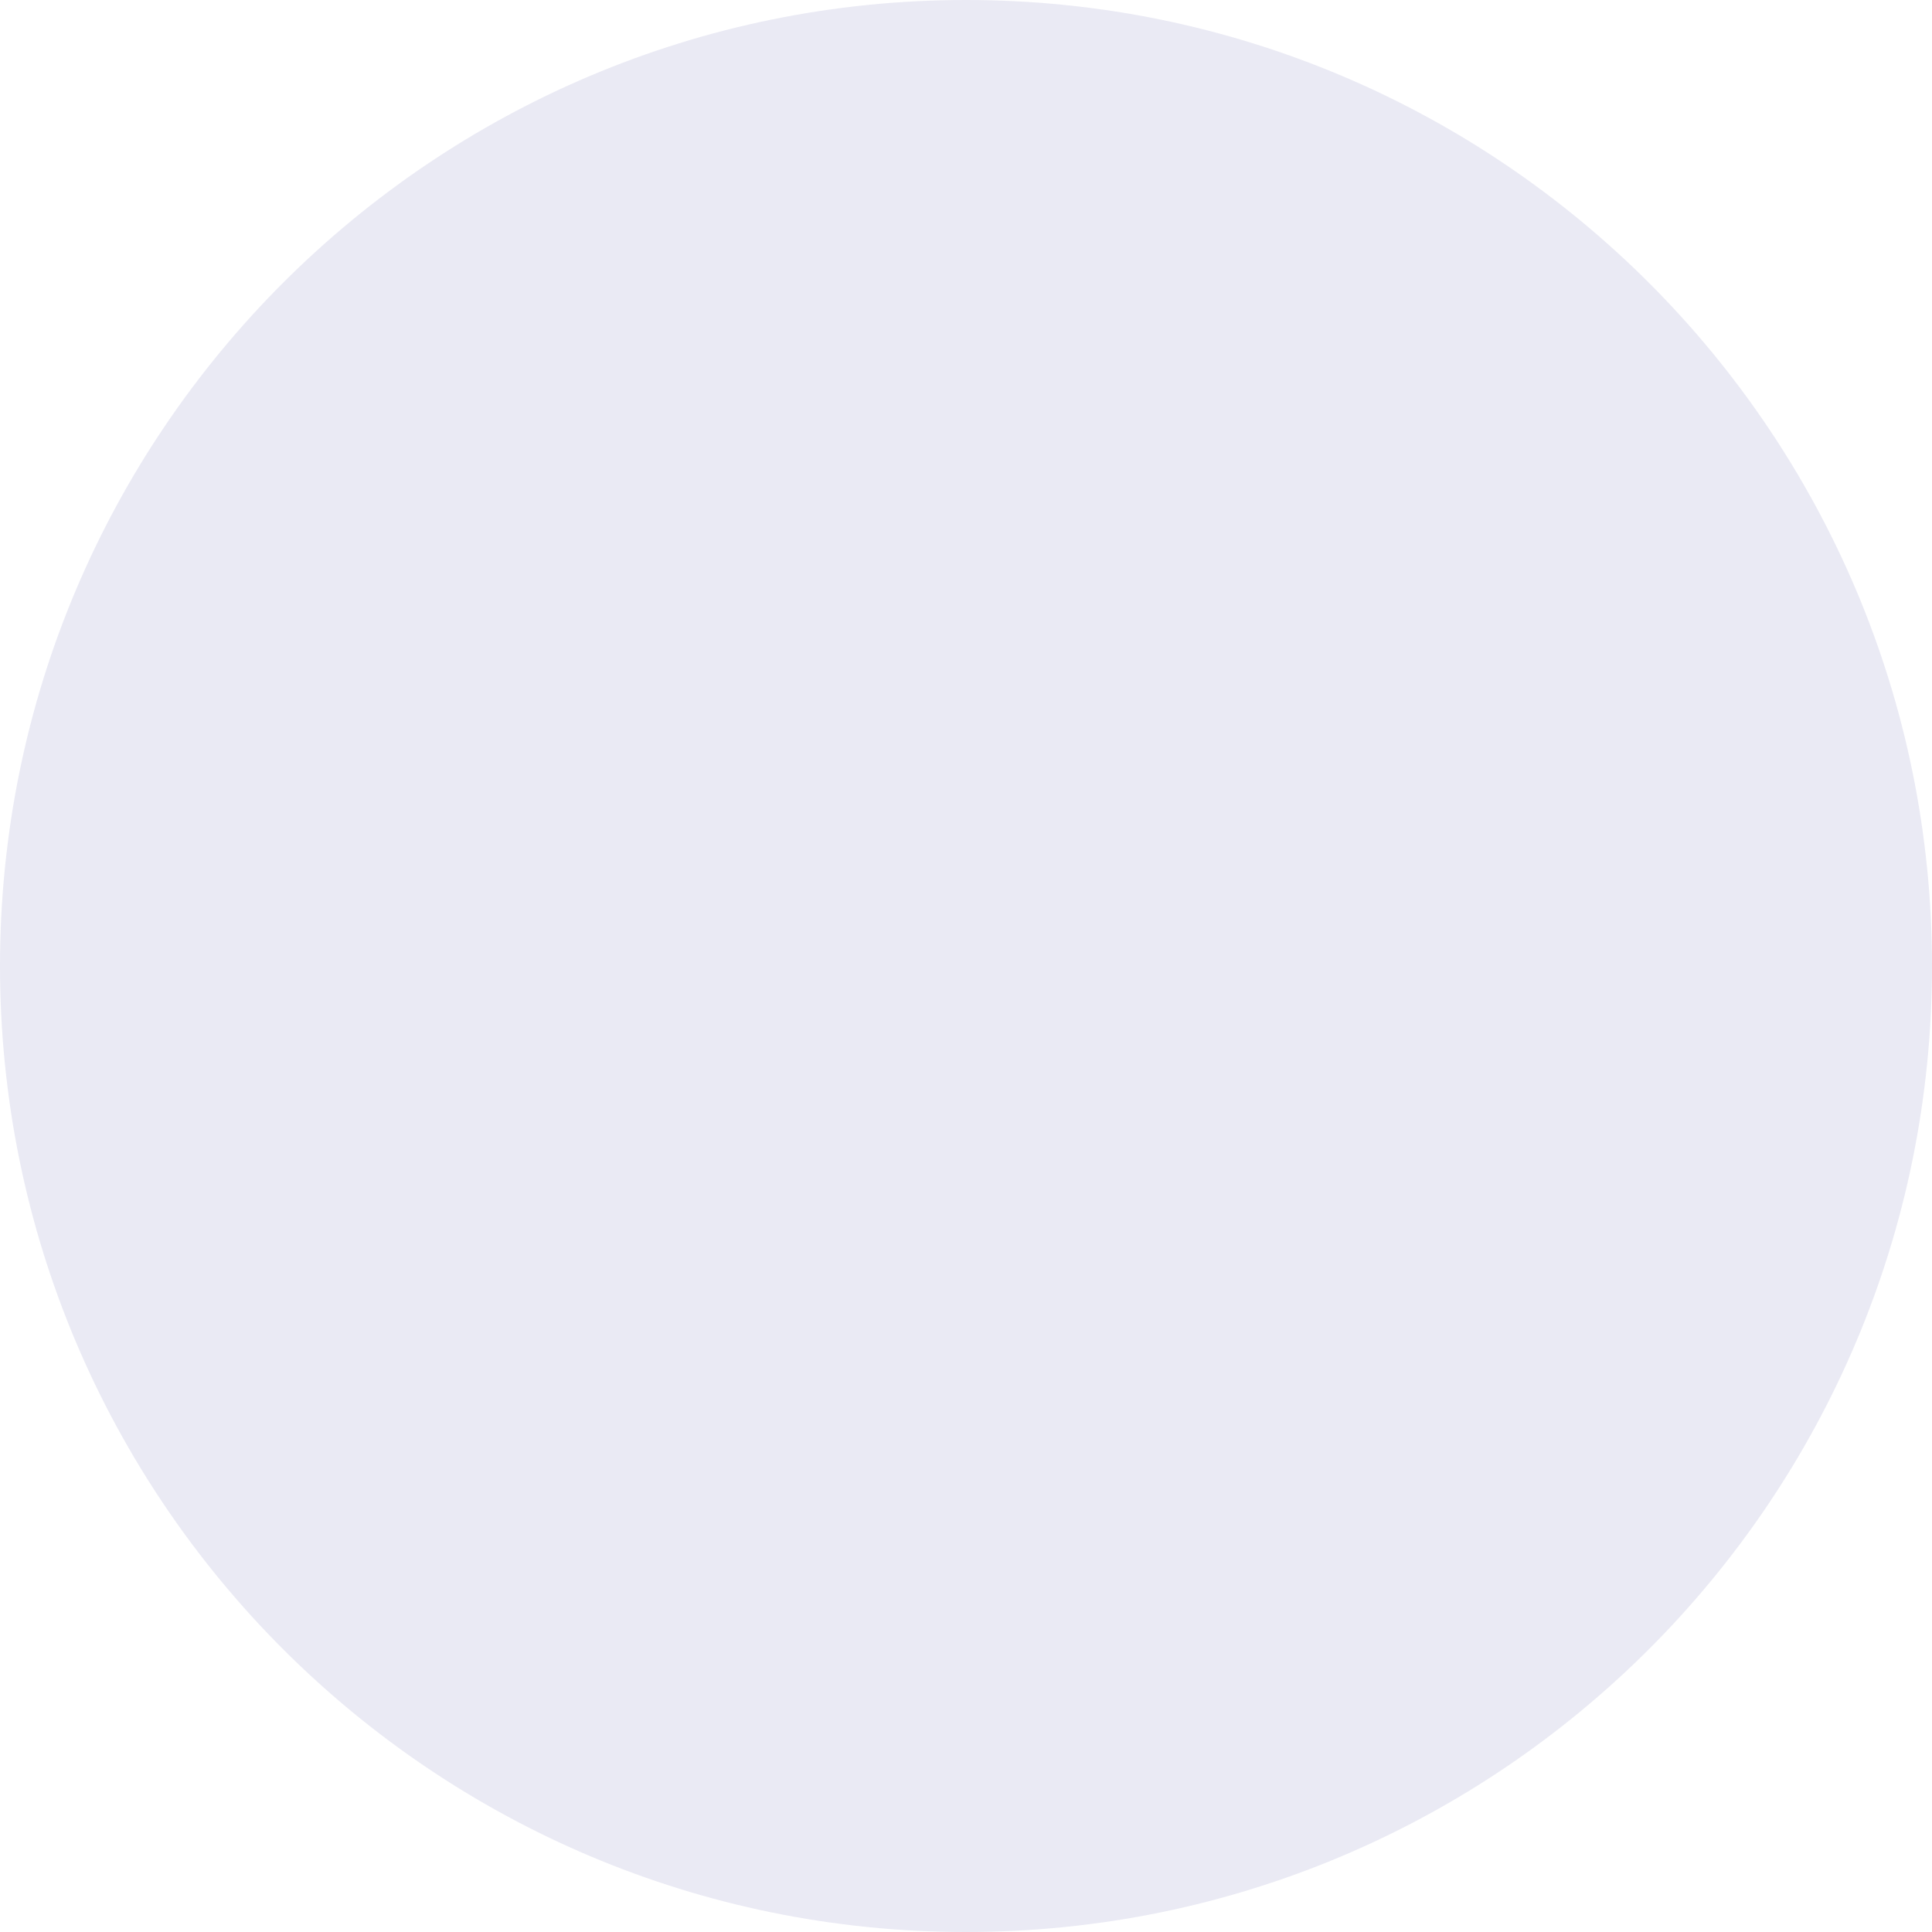
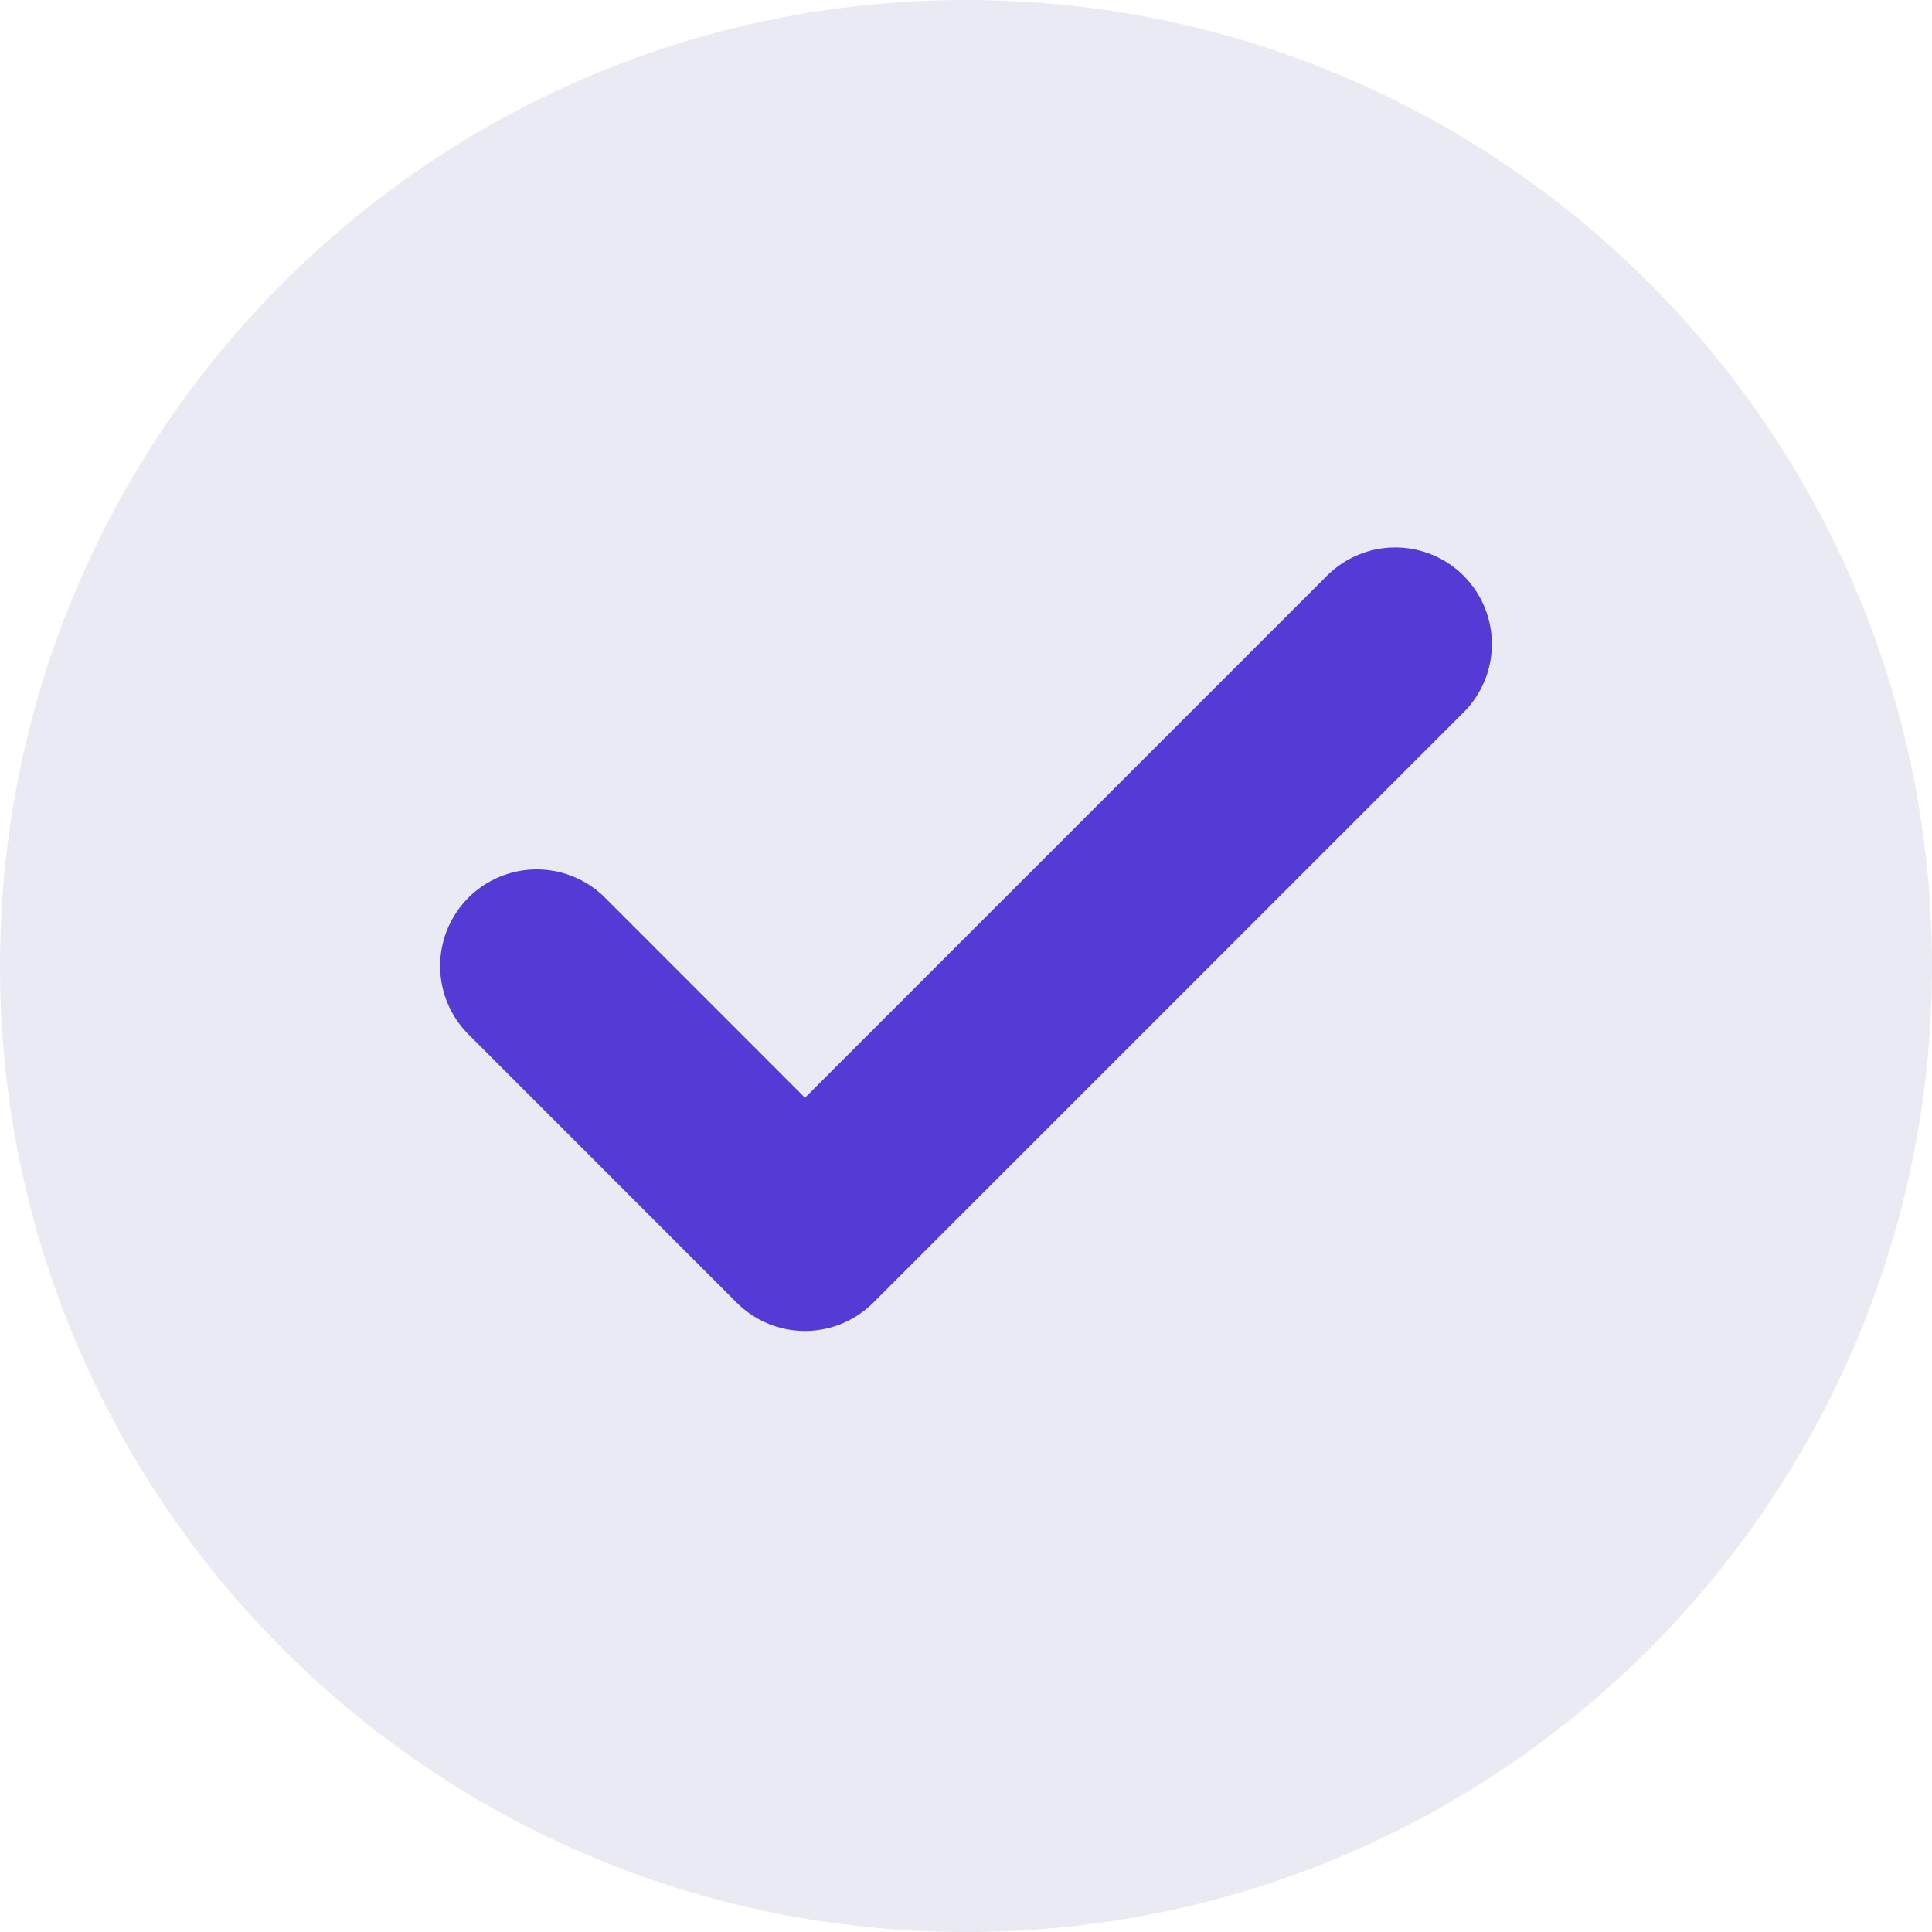
<svg xmlns="http://www.w3.org/2000/svg" width="20" height="20" viewBox="0 0 20 20" fill="none">
  <circle cx="10" cy="10" r="10" fill="#EAEAF4" />
+   <path d="M14.444 6.667L8.333 12.778L5.556 10" stroke="#563AD6" stroke-width="2" stroke-linecap="round" stroke-linejoin="round" />
</svg>
